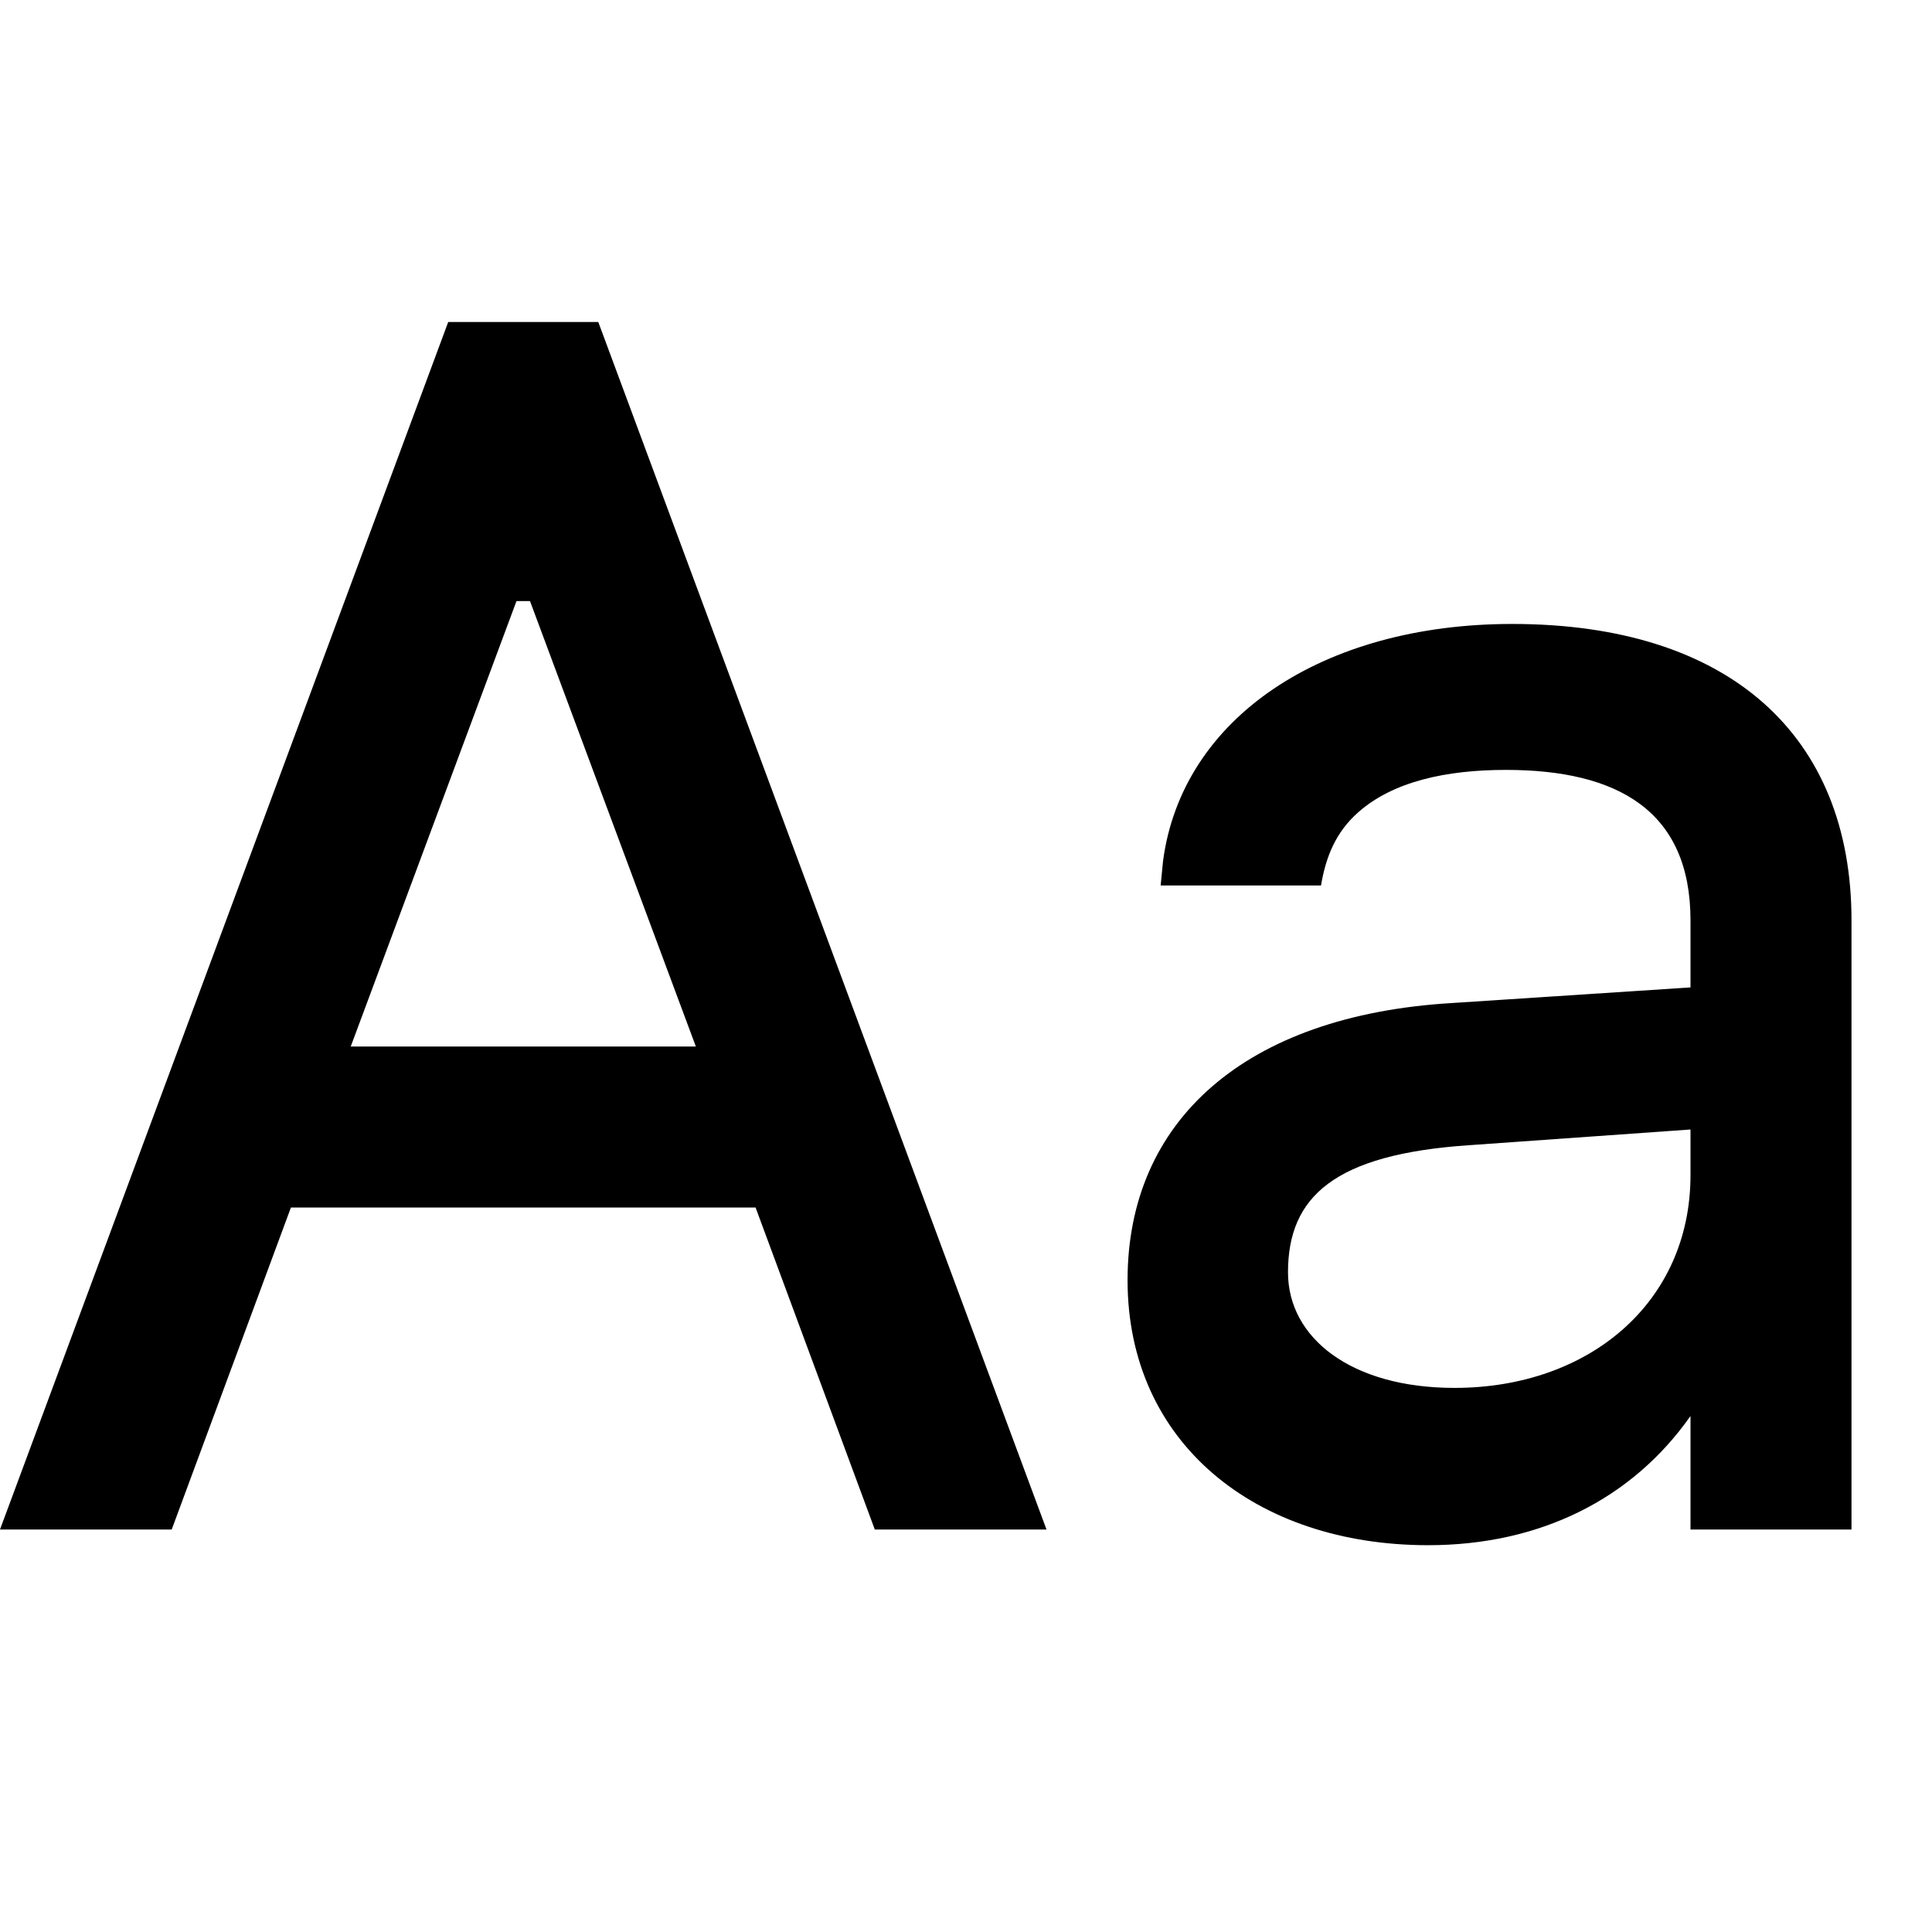
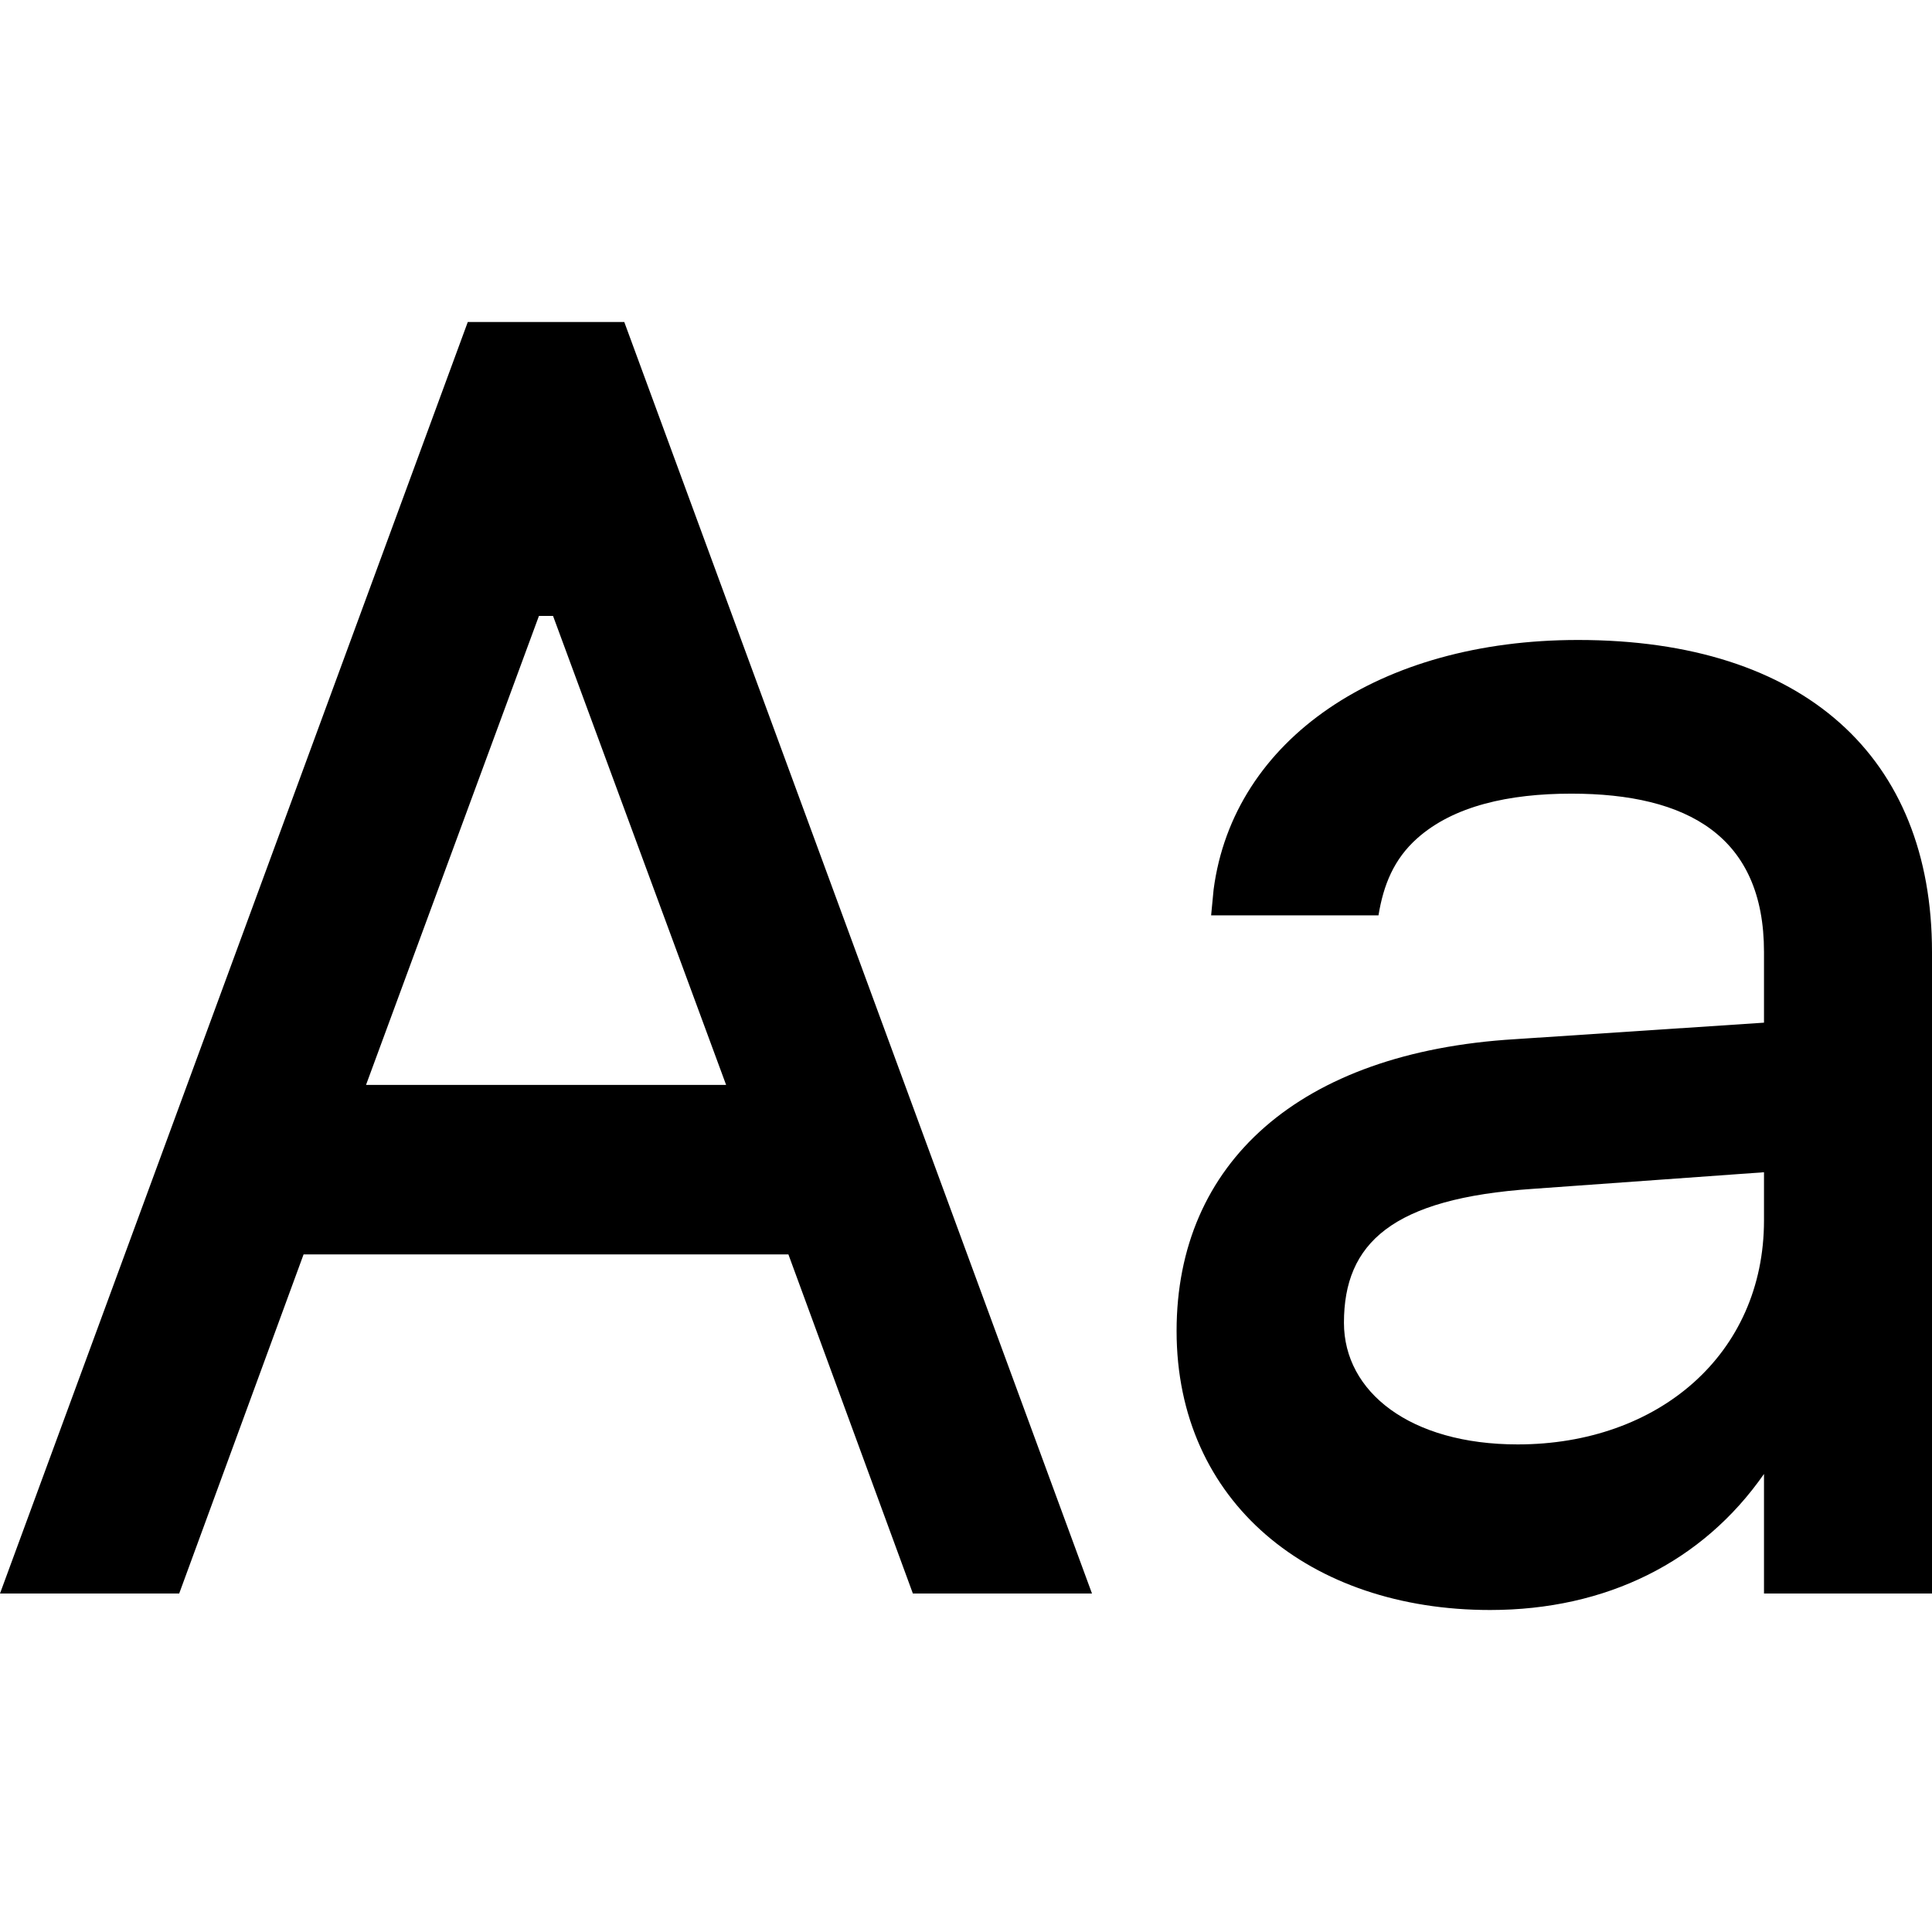
<svg xmlns="http://www.w3.org/2000/svg" width="24" height="24" viewBox="0 0 24 24" fill="none">
  <rect width="24" height="24" fill="none" />
-   <path fill-rule="evenodd" clip-rule="evenodd" d="M10.867 19H13L7.432 4H5.568L0 19H2.133L3.614 15H9.386L10.867 19ZM6.416 7.467H6.584L8.644 13H4.357L6.416 7.467Z" fill="#000000" />
-   <path fill-rule="evenodd" clip-rule="evenodd" d="M23 19H21V17.59C20.27 18.629 19.122 19.195 17.74 19.195C15.597 19.195 14.007 17.923 14.007 15.903C14.007 13.924 15.463 12.614 18.037 12.46L21 12.266L21 11.433C21 10.069 20.091 9.564 18.707 9.564C17.964 9.564 17.305 9.708 16.872 10.091C16.595 10.336 16.47 10.641 16.41 11H14.418L14.448 10.694C14.684 8.92 16.427 7.751 18.785 7.751C21.482 7.751 23 9.136 23 11.433V19ZM18.068 17.241C16.786 17.241 16 16.621 16 15.806C16 14.868 16.571 14.339 18.252 14.226L21 14.031V14.598C21 16.178 19.742 17.241 18.068 17.241Z" fill="#000000" />
+   <path fill-rule="evenodd" clip-rule="evenodd" d="M11.34 19.795H13.565L7.755 4H5.811L0 19.795H2.226L3.771 15.583H9.794L11.34 19.795ZM6.695 7.651H6.87L9.02 13.477H4.547L6.695 7.651Z" fill="#000000" />
+   <path fill-rule="evenodd" clip-rule="evenodd" d="M24 19.795H21.913V18.31C21.151 19.404 19.953 20 18.511 20C16.275 20 14.616 18.661 14.616 16.534C14.616 14.45 16.136 13.071 18.821 12.909L21.913 12.704L21.913 11.826C21.913 10.39 20.965 9.859 19.52 9.859C18.745 9.859 18.057 10.011 17.605 10.414C17.316 10.671 17.186 10.992 17.124 11.371H15.045L15.076 11.049C15.322 9.181 17.141 7.95 19.602 7.95C22.416 7.95 24 9.408 24 11.826V19.795ZM18.853 17.943C17.516 17.943 16.695 17.29 16.695 16.432C16.695 15.444 17.291 14.886 19.046 14.768L21.913 14.562V15.16C21.913 16.823 20.601 17.943 18.853 17.943Z" fill="#000000" />
</svg>
